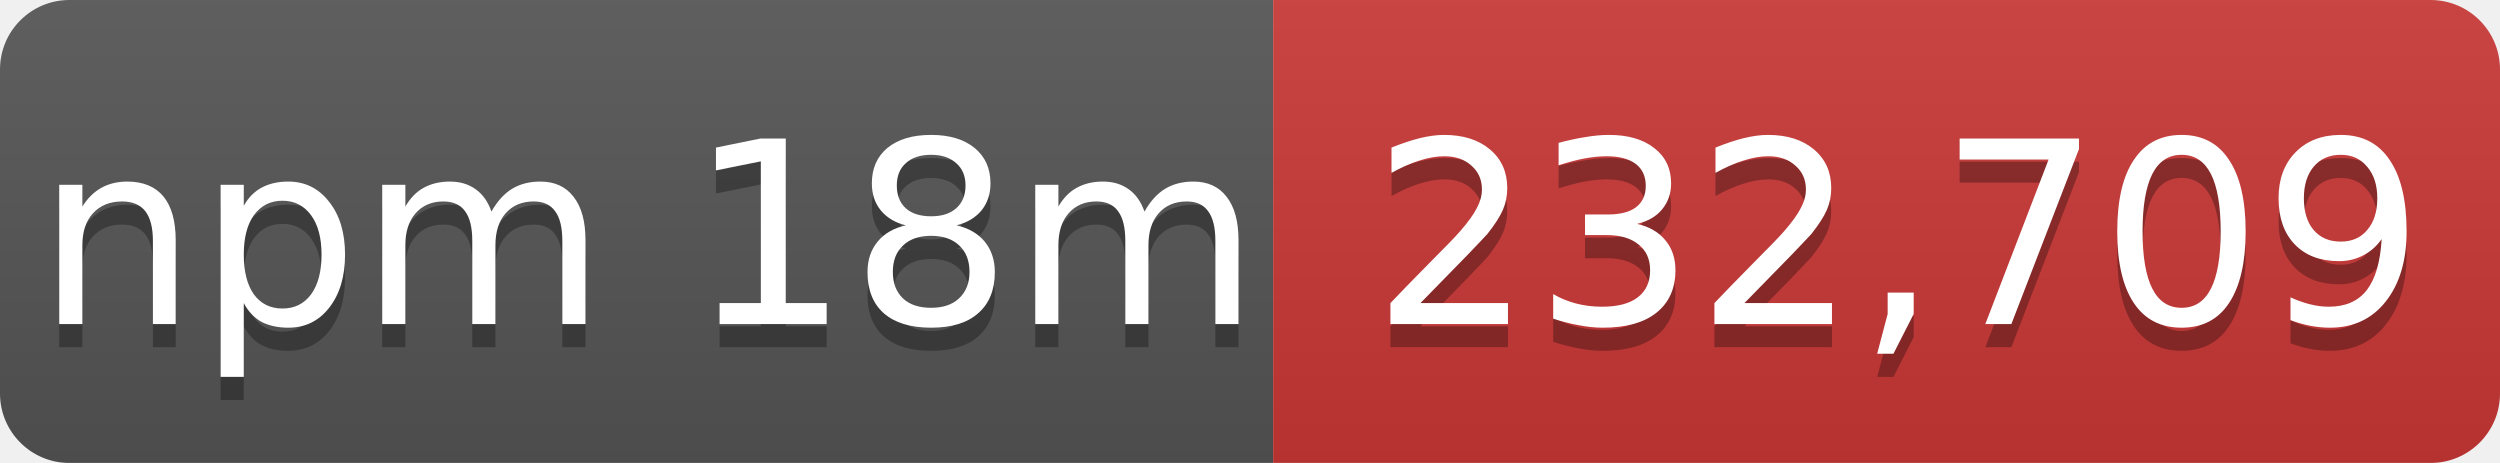
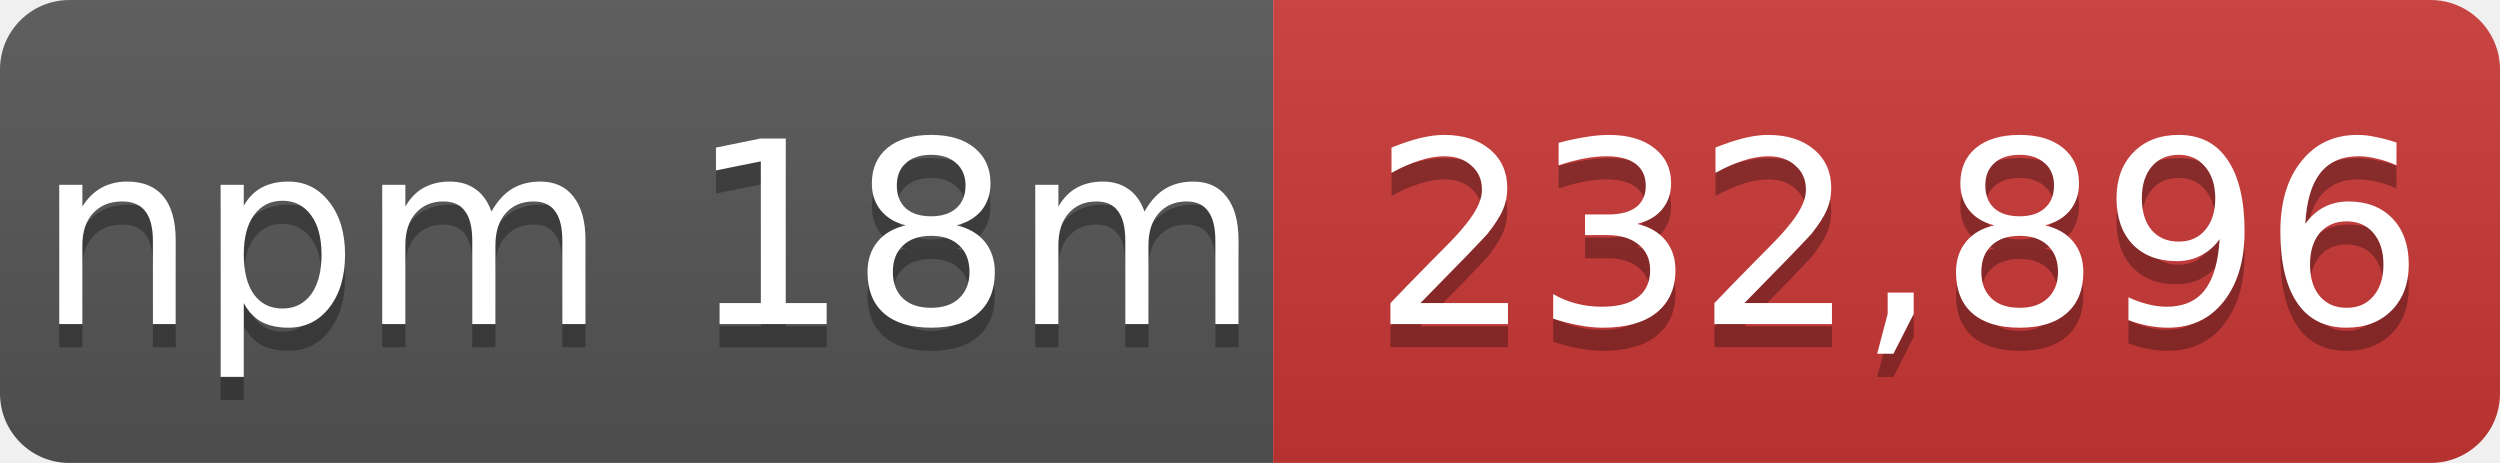
- <svg xmlns="http://www.w3.org/2000/svg" width="108" height="20" role="img" aria-label="npm 18m: 232,709">
+ <svg xmlns="http://www.w3.org/2000/svg" width="108" height="20" role="img" aria-label="npm 18m: 232,896">
  <linearGradient id="s" x2="0" y2="100%">
    <stop offset="0" stop-color="#bbb" stop-opacity=".1" />
    <stop offset="1" stop-opacity=".1" />
  </linearGradient>
  <mask id="m">
    <rect width="108" height="20" rx="3" fill="#fff" />
  </mask>
  <g mask="url(#m)">
    <rect width="55" height="20" fill="#555" />
    <rect x="55" width="53" height="20" fill="#cb3837" />
    <rect width="108" height="20" fill="url(#s)" />
  </g>
  <g fill="#fff" text-anchor="middle" font-family="Verdana,Geneva,DejaVu Sans,sans-serif" font-size="11">
    <text x="28" y="15" fill="#010101" fill-opacity=".3">npm 18m</text>
    <text x="28" y="14">npm 18m</text>
-     <text x="82" y="15" fill="#010101" fill-opacity=".3">232,709</text>
-     <text x="82" y="14">232,709</text>
+     <text x="82" y="15" fill="#010101" fill-opacity=".3">232,896</text>
+     <text x="82" y="14">232,896</text>
  </g>
</svg>
